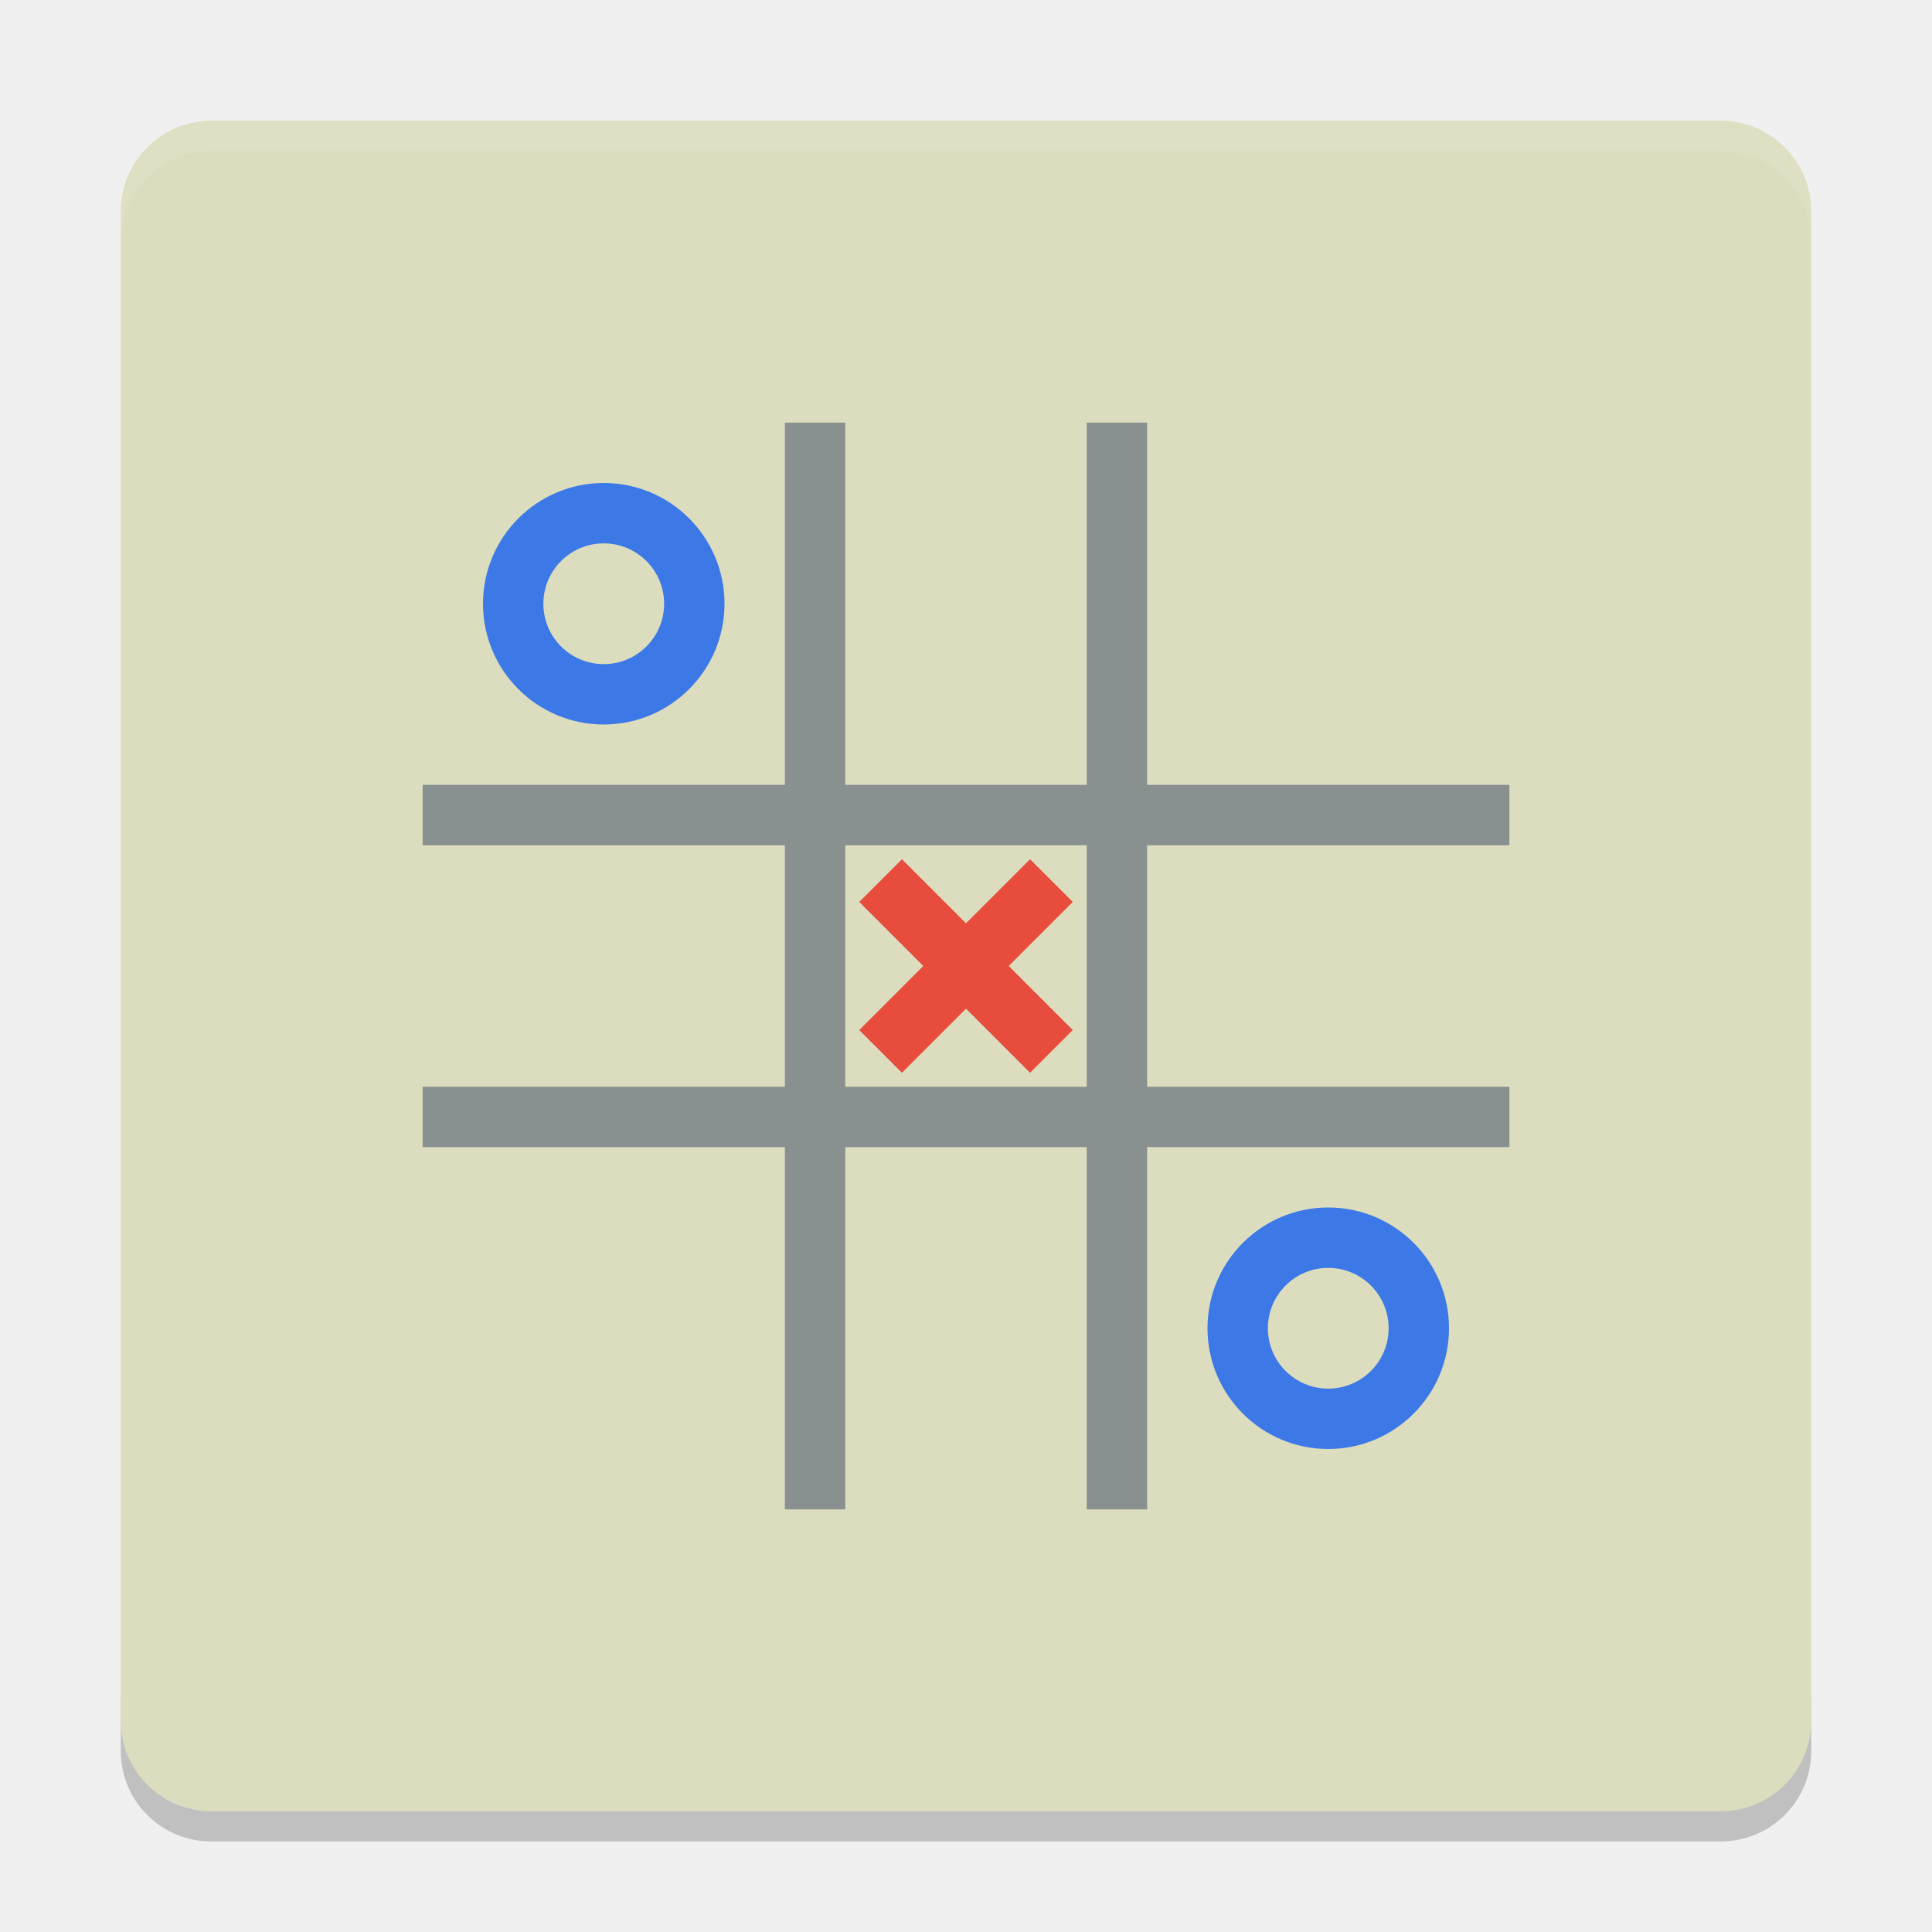
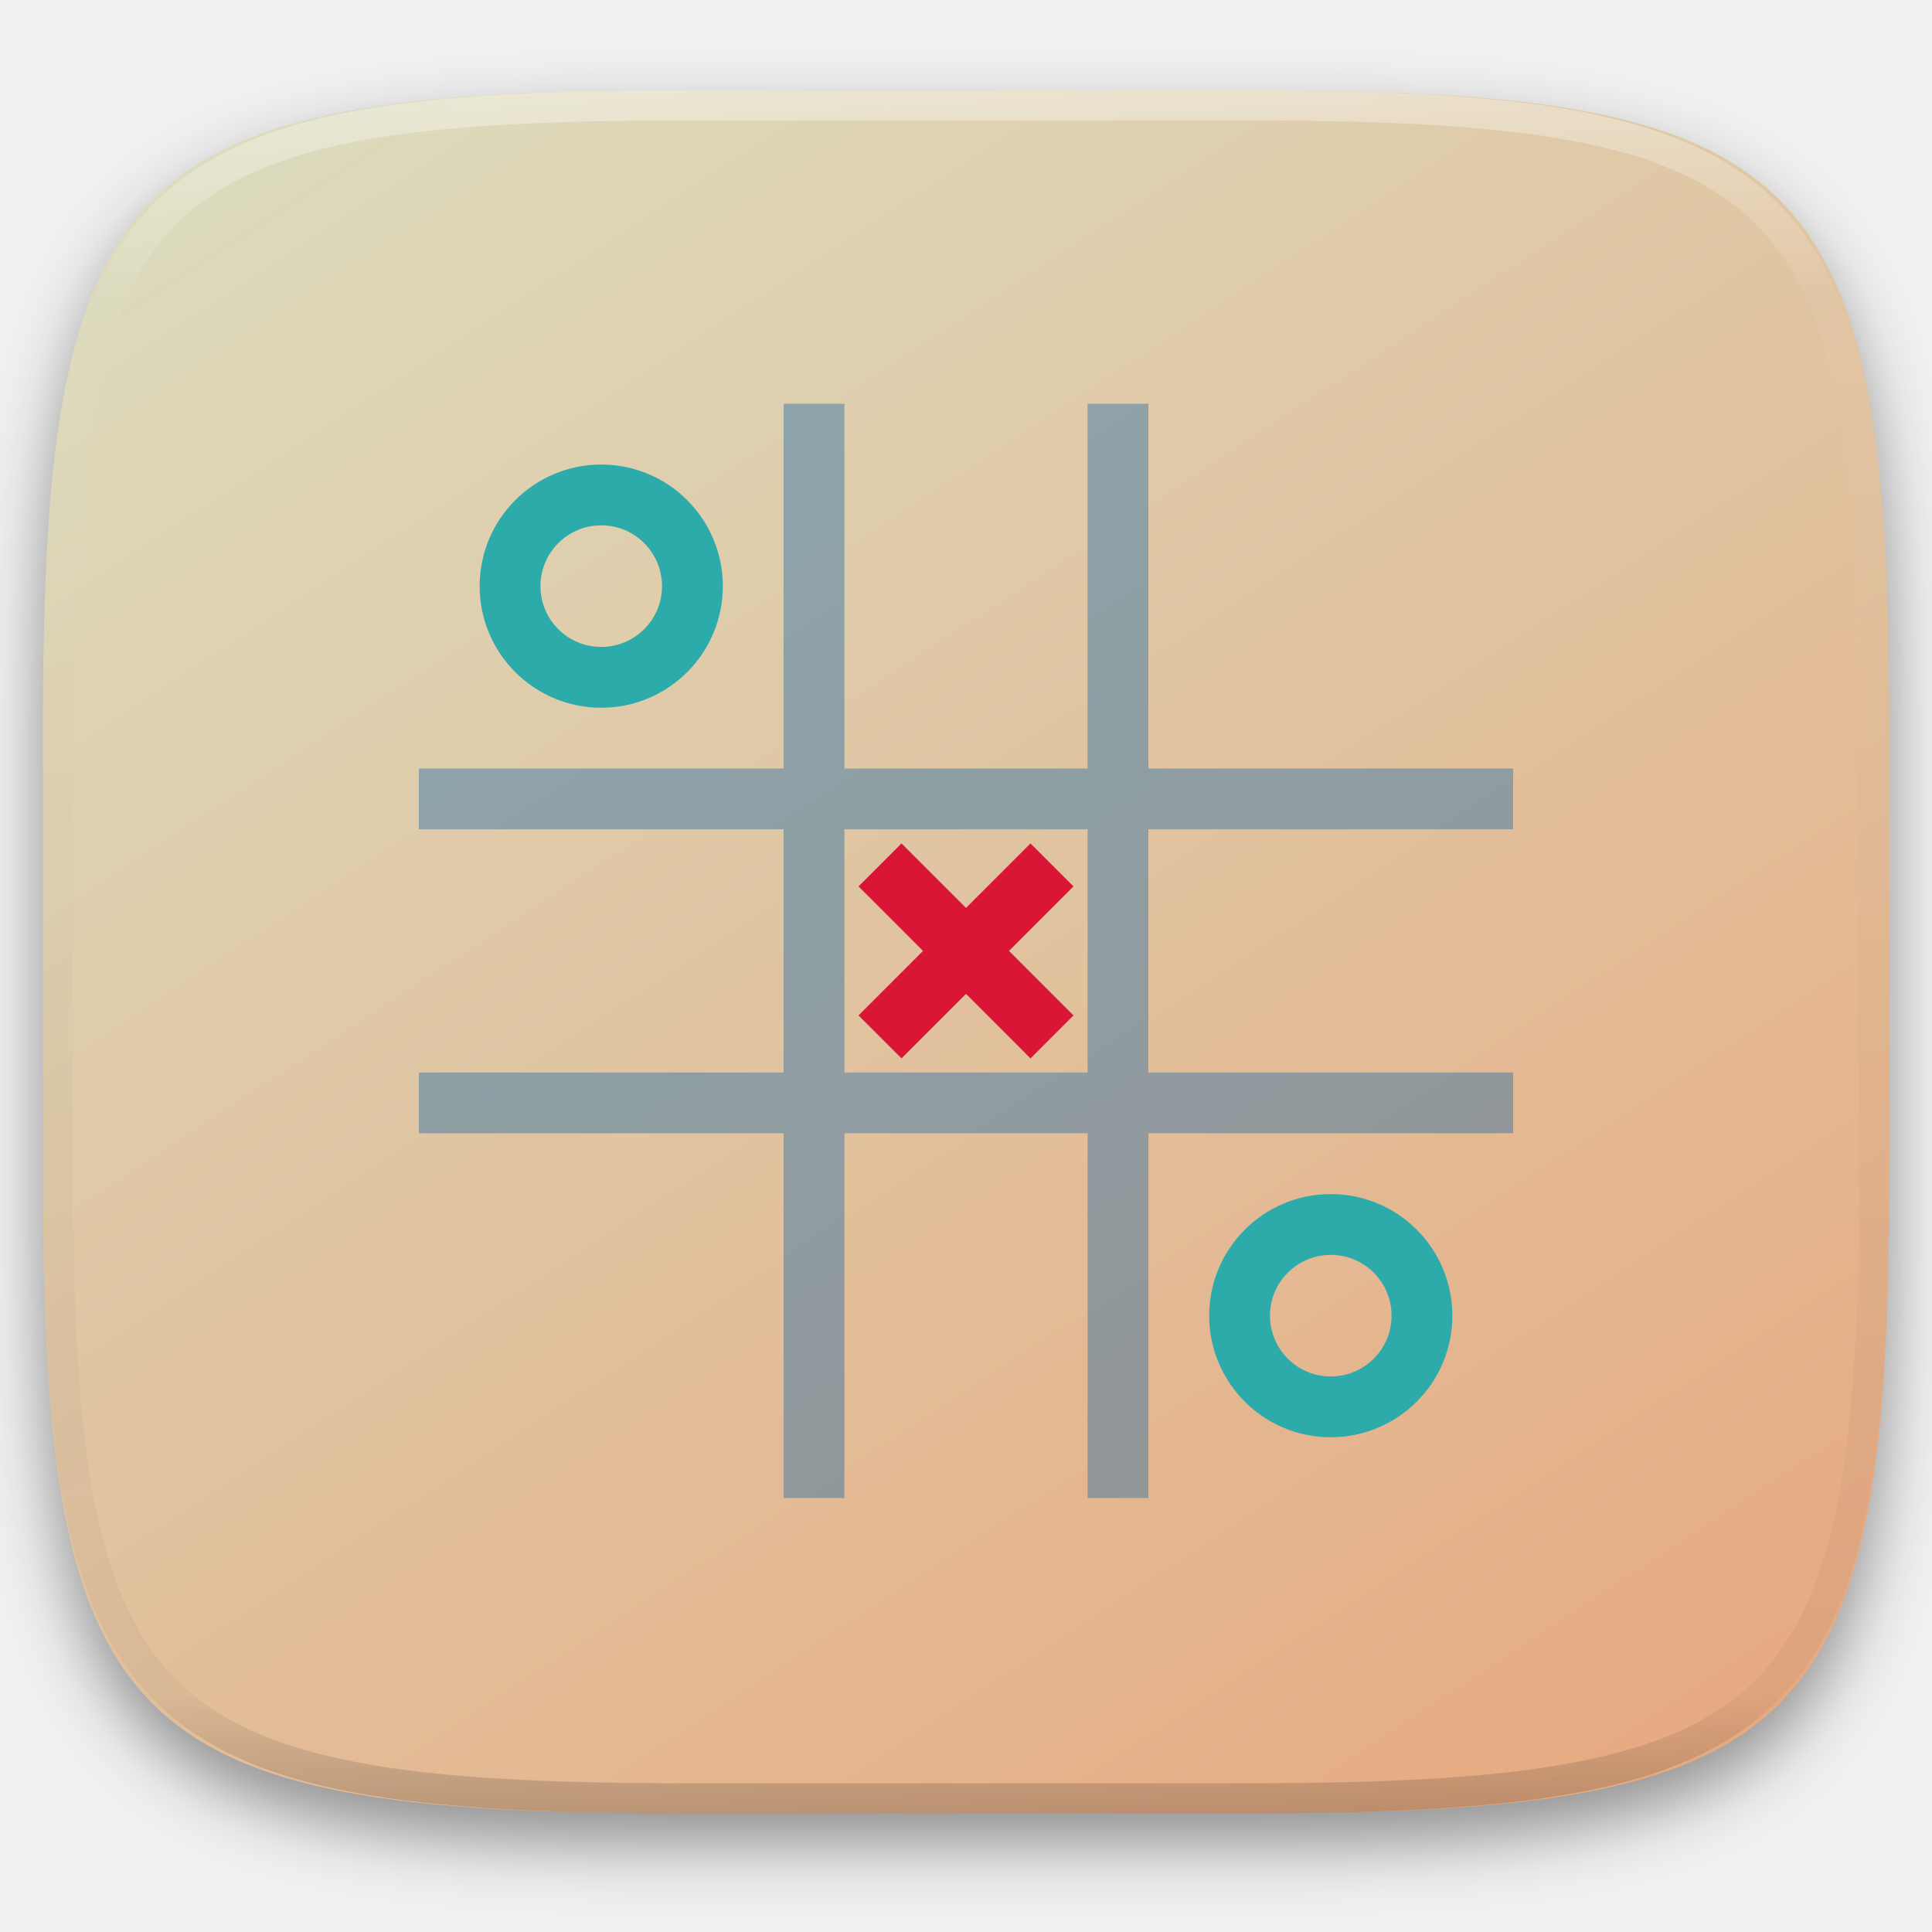
- <svg xmlns="http://www.w3.org/2000/svg" width="64" height="64" version="1">
-   <path style="opacity:0.2" d="m 4,56 0,2 c 0,1.662 1.338,3 3,3 l 50,0 c 1.662,0 3,-1.338 3,-3 l 0,-2 c 0,1.662 -1.338,3 -3,3 L 7,59 C 5.338,59 4,57.662 4,56 Z" />
-   <rect style="fill:#dcdcbe" width="56" height="56" x="-60" y="-60" rx="3" ry="3" transform="matrix(0,-1,-1,0,0,0)" />
-   <path style="opacity:0.1;fill:#ffffff" d="M 7 4 C 5.338 4 4 5.338 4 7 L 4 8 C 4 6.338 5.338 5 7 5 L 57 5 C 58.662 5 60 6.338 60 8 L 60 7 C 60 5.338 58.662 4 57 4 L 7 4 z" />
-   <path style="fill:#3c79e7" d="m 20,16 a 4,4 0 0 0 -4,4 4,4 0 0 0 4,4 4,4 0 0 0 4,-4 4,4 0 0 0 -4,-4 z m 0,2 a 2,2 0 0 1 2,2 2,2 0 0 1 -2,2 2,2 0 0 1 -2,-2 2,2 0 0 1 2,-2 z" />
-   <path style="opacity:0.4;fill:#09214c" d="m 26,14 0,12 -12,0 0,2 12,0 0,8 -12,0 0,2 12,0 0,12 2,0 0,-12 8,0 0,12 2,0 0,-12 12,0 0,-2 -12,0 0,-8 12,0 0,-2 -12,0 0,-12 -2,0 0,12 -8,0 0,-12 -2,0 z m 2,14 8,0 0,8 -8,0 0,-8 z" />
-   <path style="fill:#3c79e7" d="m 44,40 a 4,4 0 0 0 -4,4 4,4 0 0 0 4,4 4,4 0 0 0 4,-4 4,4 0 0 0 -4,-4 z m 0,2 a 2,2 0 0 1 2,2 2,2 0 0 1 -2,2 2,2 0 0 1 -2,-2 2,2 0 0 1 2,-2 z" />
-   <path style="fill:#e74c3c" d="M 34.122,28.464 32,30.586 29.878,28.464 28.464,29.878 30.586,32 28.464,34.122 29.878,35.536 32,33.414 34.122,35.536 35.536,34.122 33.414,32 35.536,29.878 34.122,28.464 Z" />
+ <svg xmlns="http://www.w3.org/2000/svg" style="isolation:isolate" viewBox="0 0 256 256" width="256" height="256">
+   <defs>
+     <filter id="LVHPFW4kxQZzWaB7fDhe9FX8Mf2SI4Da" x="-200%" y="-200%" width="400%" height="400%" filterUnits="objectBoundingBox" color-interpolation-filters="sRGB">
+       <feGaussianBlur in="SourceGraphic" stdDeviation="4.294" />
+       <feOffset dx="0" dy="4" result="pf_100_offsetBlur" />
+       <feFlood flood-color="#000000" flood-opacity="0.4" />
+       <feComposite in2="pf_100_offsetBlur" operator="in" result="pf_100_dropShadow" />
+       <feBlend in="SourceGraphic" in2="pf_100_dropShadow" mode="normal" />
+     </filter>
+   </defs>
+   <g filter="url(#LVHPFW4kxQZzWaB7fDhe9FX8Mf2SI4Da)">
+     <linearGradient id="_lgradient_54" x1="0.233" y1="-0.071" x2="0.933" y2="0.924" gradientTransform="matrix(244.6483,0,0,228.3384,5.681691,11.95)" gradientUnits="userSpaceOnUse">
+       <stop offset="0%" stop-opacity="1" style="stop-color:rgb(220,220,190)" />
+       <stop offset="100%" stop-opacity="0.996" style="stop-color:rgb(230,170,129)" />
+     </linearGradient>
+     <path d=" M 165.691 11.95 C 239.746 11.95 250.33 22.507 250.33 96.494 L 250.33 155.745 C 250.33 229.731 239.746 240.288 165.691 240.288 L 90.321 240.288 C 16.265 240.288 5.682 229.731 5.682 155.745 L 5.682 96.494 C 5.682 22.507 16.265 11.95 90.321 11.95 L 165.691 11.95 Z " id="shape" fill="url(#_lgradient_54)" />
+   </g>
+   <g opacity="0.4">
+     <linearGradient id="_lgradient_55" x1="0.517" y1="0" x2="0.517" y2="1" gradientTransform="matrix(244.65,0,0,228.34,5.68,11.95)" gradientUnits="userSpaceOnUse">
+       <stop offset="0%" stop-opacity="1" style="stop-color:rgb(255,255,255)" />
+       <stop offset="12.5%" stop-opacity="0.098" style="stop-color:rgb(255,255,255)" />
+       <stop offset="92.5%" stop-opacity="0.098" style="stop-color:rgb(0,0,0)" />
+       <stop offset="100%" stop-opacity="0.498" style="stop-color:rgb(0,0,0)" />
+     </linearGradient>
+     <path d=" M 165.068 11.951 C 169.396 11.941 173.724 11.991 178.052 12.089 C 181.927 12.167 185.803 12.315 189.678 12.541 C 193.131 12.737 196.583 13.022 200.026 13.395 C 203.085 13.73 206.144 14.181 209.174 14.741 C 211.889 15.243 214.574 15.881 217.22 16.657 C 219.62 17.355 221.971 18.219 224.243 19.241 C 226.358 20.184 228.384 21.304 230.302 22.591 C 232.142 23.829 233.863 25.244 235.437 26.806 C 237.001 28.378 238.417 30.088 239.656 31.925 C 240.945 33.841 242.066 35.865 243.02 37.967 C 244.043 40.247 244.909 42.585 245.617 44.972 C 246.394 47.615 247.034 50.297 247.535 53.009 C 248.096 56.035 248.548 59.081 248.883 62.136 C 249.257 65.575 249.542 69.014 249.739 72.462 C 249.965 76.323 250.112 80.194 250.201 84.055 C 250.289 88.378 250.339 92.701 250.329 97.014 L 250.329 155.226 C 250.339 159.549 250.289 163.862 250.201 168.185 C 250.112 172.056 249.965 175.917 249.739 179.778 C 249.542 183.226 249.257 186.675 248.883 190.104 C 248.548 193.159 248.096 196.215 247.535 199.241 C 247.034 201.943 246.394 204.625 245.617 207.268 C 244.909 209.655 244.043 212.003 243.02 214.273 C 242.066 216.385 240.945 218.399 239.656 220.315 C 238.417 222.152 237.001 223.872 235.437 225.434 C 233.863 226.996 232.142 228.411 230.302 229.649 C 228.384 230.936 226.358 232.056 224.243 232.999 C 221.971 234.021 219.62 234.885 217.22 235.593 C 214.574 236.369 211.889 237.007 209.174 237.499 C 206.144 238.068 203.085 238.51 200.026 238.845 C 196.583 239.218 193.131 239.503 189.678 239.699 C 185.803 239.925 181.927 240.073 178.052 240.161 C 173.724 240.249 169.396 240.299 165.068 240.289 L 90.942 240.289 C 86.614 240.299 82.286 240.249 77.958 240.161 C 74.083 240.073 70.207 239.925 66.332 239.699 C 62.879 239.503 59.427 239.218 55.984 238.845 C 52.925 238.51 49.866 238.068 46.836 237.499 C 44.121 237.007 41.436 236.369 38.79 235.593 C 36.39 234.885 34.039 234.021 31.767 232.999 C 29.652 232.056 27.626 230.936 25.708 229.649 C 23.868 228.411 22.147 226.996 20.573 225.434 C 19.009 223.872 17.593 222.152 16.354 220.315 C 15.065 218.399 13.944 216.385 12.99 214.273 C 11.967 212.003 11.101 209.655 10.393 207.268 C 9.616 204.625 8.976 201.943 8.475 199.241 C 7.914 196.215 7.462 193.159 7.127 190.104 C 6.753 186.675 6.468 183.226 6.271 179.778 C 6.045 175.917 5.898 172.056 5.809 168.185 C 5.721 163.862 5.671 159.549 5.681 155.226 L 5.681 97.014 C 5.671 92.701 5.721 88.378 5.809 84.055 C 5.898 80.194 6.045 76.323 6.271 72.462 C 6.468 69.014 6.753 65.575 7.127 62.136 C 7.462 59.081 7.914 56.035 8.475 53.009 C 8.976 50.297 9.616 47.615 10.393 44.972 C 11.101 42.585 11.967 40.247 12.99 37.967 C 13.944 35.865 15.065 33.841 16.354 31.925 C 17.593 30.088 19.009 28.378 20.573 26.806 C 22.147 25.244 23.868 23.829 25.708 22.591 C 27.626 21.304 29.652 20.184 31.767 19.241 C 34.039 18.219 36.39 17.355 38.79 16.657 C 41.436 15.881 44.121 15.243 46.836 14.741 C 49.866 14.181 52.925 13.73 55.984 13.395 C 59.427 13.022 62.879 12.737 66.332 12.541 C 70.207 12.315 74.083 12.167 77.958 12.089 C 82.286 11.991 86.614 11.941 90.942 11.951 L 165.068 11.951 Z  M 165.078 15.96 C 169.376 15.95 173.675 15.999 177.973 16.087 C 181.8 16.176 185.626 16.323 189.452 16.539 C 192.836 16.736 196.219 17.011 199.583 17.384 C 202.554 17.699 205.515 18.131 208.446 18.681 C 211.023 19.153 213.58 19.762 216.099 20.499 C 218.322 21.147 220.495 21.953 222.6 22.896 C 224.509 23.751 226.338 24.763 228.069 25.922 C 229.692 27.013 231.207 28.26 232.594 29.646 C 233.981 31.031 235.23 32.544 236.332 34.165 C 237.492 35.894 238.506 37.712 239.361 39.608 C 240.306 41.72 241.112 43.892 241.761 46.102 C 242.509 48.617 243.109 51.162 243.591 53.736 C 244.132 56.664 244.565 59.611 244.889 62.578 C 245.263 65.938 245.539 69.308 245.735 72.688 C 245.952 76.51 246.109 80.322 246.188 84.144 C 246.276 88.437 246.325 92.721 246.325 97.014 C 246.325 97.014 246.325 97.014 246.325 97.014 L 246.325 155.226 C 246.325 155.226 246.325 155.226 246.325 155.226 C 246.325 159.519 246.276 163.803 246.188 168.096 C 246.109 171.918 245.952 175.74 245.735 179.552 C 245.539 182.932 245.263 186.302 244.889 189.672 C 244.565 192.629 244.132 195.576 243.591 198.504 C 243.109 201.078 242.509 203.623 241.761 206.138 C 241.112 208.358 240.306 210.52 239.361 212.632 C 238.506 214.528 237.492 216.356 236.332 218.075 C 235.23 219.706 233.981 221.219 232.594 222.604 C 231.207 223.98 229.692 225.227 228.069 226.318 C 226.338 227.477 224.509 228.489 222.6 229.344 C 220.495 230.297 218.322 231.093 216.099 231.741 C 213.58 232.478 211.023 233.087 208.446 233.559 C 205.515 234.109 202.554 234.541 199.583 234.865 C 196.219 235.229 192.836 235.514 189.452 235.701 C 185.626 235.917 181.8 236.074 177.973 236.153 C 173.675 236.251 169.376 236.29 165.078 236.29 C 165.078 236.29 165.078 236.29 165.068 236.29 L 90.942 236.29 C 90.932 236.29 90.932 236.29 90.932 236.29 C 86.634 236.29 82.335 236.251 78.037 236.153 C 74.21 236.074 70.384 235.917 66.558 235.701 C 63.174 235.514 59.791 235.229 56.427 234.865 C 53.456 234.541 50.495 234.109 47.564 233.559 C 44.987 233.087 42.43 232.478 39.911 231.741 C 37.688 231.093 35.515 230.297 33.41 229.344 C 31.501 228.489 29.672 227.477 27.941 226.318 C 26.318 225.227 24.803 223.98 23.416 222.604 C 22.029 221.219 20.78 219.706 19.678 218.075 C 18.518 216.356 17.504 214.528 16.649 212.632 C 15.704 210.52 14.898 208.358 14.249 206.138 C 13.501 203.623 12.901 201.078 12.419 198.504 C 11.878 195.576 11.445 192.629 11.121 189.672 C 10.747 186.302 10.472 182.932 10.275 179.552 C 10.058 175.74 9.901 171.918 9.822 168.096 C 9.734 163.803 9.685 159.519 9.685 155.226 C 9.685 155.226 9.685 155.226 9.685 155.226 L 9.685 97.014 C 9.685 97.014 9.685 97.014 9.685 97.014 C 9.685 92.721 9.734 88.437 9.822 84.144 C 9.901 80.322 10.058 76.51 10.275 72.688 C 10.472 69.308 10.747 65.938 11.121 62.578 C 11.445 59.611 11.878 56.664 12.419 53.736 C 12.901 51.162 13.501 48.617 14.249 46.102 C 14.898 43.892 15.704 41.72 16.649 39.608 C 17.504 37.712 18.518 35.894 19.678 34.165 C 20.78 32.544 22.029 31.031 23.416 29.646 C 24.803 28.26 26.318 27.013 27.941 25.922 C 29.672 24.763 31.501 23.751 33.41 22.896 C 35.515 21.953 37.688 21.147 39.911 20.499 C 42.43 19.762 44.987 19.153 47.564 18.681 C 50.495 18.131 53.456 17.699 56.427 17.384 C 59.791 17.011 63.174 16.736 66.558 16.539 C 70.384 16.323 74.21 16.176 78.037 16.087 C 82.335 15.999 86.634 15.95 90.932 15.96 C 90.932 15.96 90.932 15.96 90.942 15.96 L 165.068 15.96 C 165.078 15.96 165.078 15.96 165.078 15.96 Z " fill-rule="evenodd" id="highlight" fill="url(#_lgradient_55)" />
+   </g>
+   <g id="Group">
+     <path d=" M 79.667 61.556 C 70.769 61.556 63.556 68.769 63.556 77.667 C 63.556 86.565 70.769 93.778 79.667 93.778 C 88.565 93.778 95.778 86.565 95.778 77.667 C 95.778 68.769 88.565 61.556 79.667 61.556 Z  M 79.667 69.611 C 84.116 69.611 87.722 73.218 87.722 77.667 C 87.722 82.116 84.116 85.722 79.667 85.722 C 75.218 85.722 71.611 82.116 71.611 77.667 C 71.611 73.218 75.218 69.611 79.667 69.611 Z " id="Compound Path" fill="rgb(45,170,170)" />
+     <g opacity="0.4">
+       <path d=" M 103.833 53.5 L 103.833 101.833 L 55.5 101.833 L 55.5 109.889 L 103.833 109.889 L 103.833 142.111 L 55.5 142.111 L 55.5 150.167 L 103.833 150.167 L 103.833 198.5 L 111.889 198.5 L 111.889 150.167 L 144.111 150.167 L 144.111 198.5 L 152.167 198.5 L 152.167 150.167 L 200.5 150.167 L 200.5 142.111 L 152.167 142.111 L 152.167 109.889 L 200.5 109.889 L 200.5 101.833 L 152.167 101.833 L 152.167 53.5 L 144.111 53.5 L 144.111 101.833 L 111.889 101.833 L 111.889 53.5 L 103.833 53.5 Z  M 111.889 109.889 L 144.111 109.889 L 144.111 142.111 L 111.889 142.111 L 111.889 109.889 Z " id="Compound Path" fill="rgb(20,99,165)" />
+     </g>
+     <path d=" M 176.333 158.222 C 167.435 158.222 160.222 165.435 160.222 174.333 C 160.222 183.231 167.435 190.444 176.333 190.444 C 185.231 190.444 192.444 183.231 192.444 174.333 C 192.444 165.435 185.231 158.222 176.333 158.222 Z  M 176.333 166.278 C 180.782 166.278 184.389 169.884 184.389 174.333 C 184.389 178.782 180.782 182.389 176.333 182.389 C 171.884 182.389 168.278 178.782 168.278 174.333 C 168.278 169.884 171.884 166.278 176.333 166.278 Z " id="Compound Path" fill="rgb(45,170,170)" />
+     <path d=" M 136.547 111.758 L 128 120.305 L 119.453 111.758 L 113.758 117.453 L 122.305 126 L 113.758 134.547 L 119.453 140.242 L 128 131.695 L 136.547 140.242 L 142.242 134.547 L 133.695 126 L 142.242 117.453 L 136.547 111.758 Z " id="Path" fill="rgb(218,22,54)" />
+   </g>
</svg>
